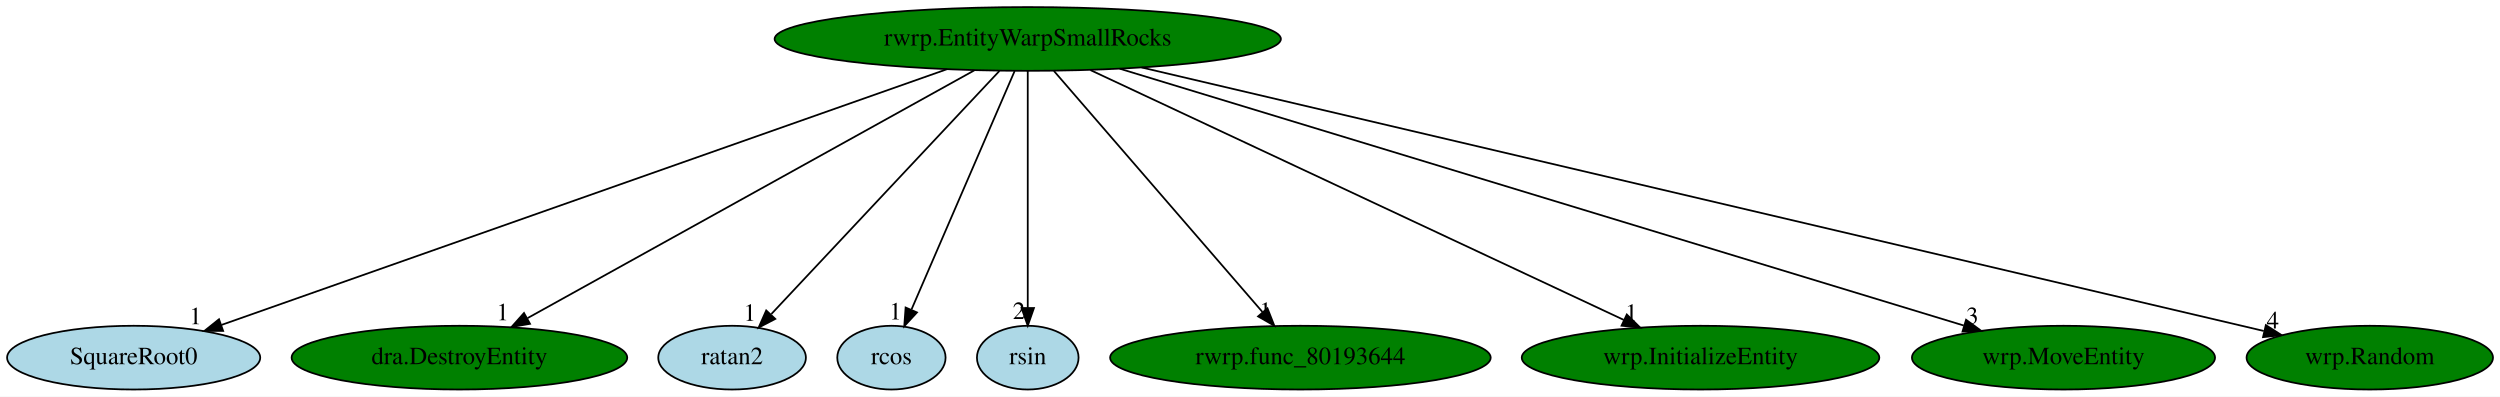
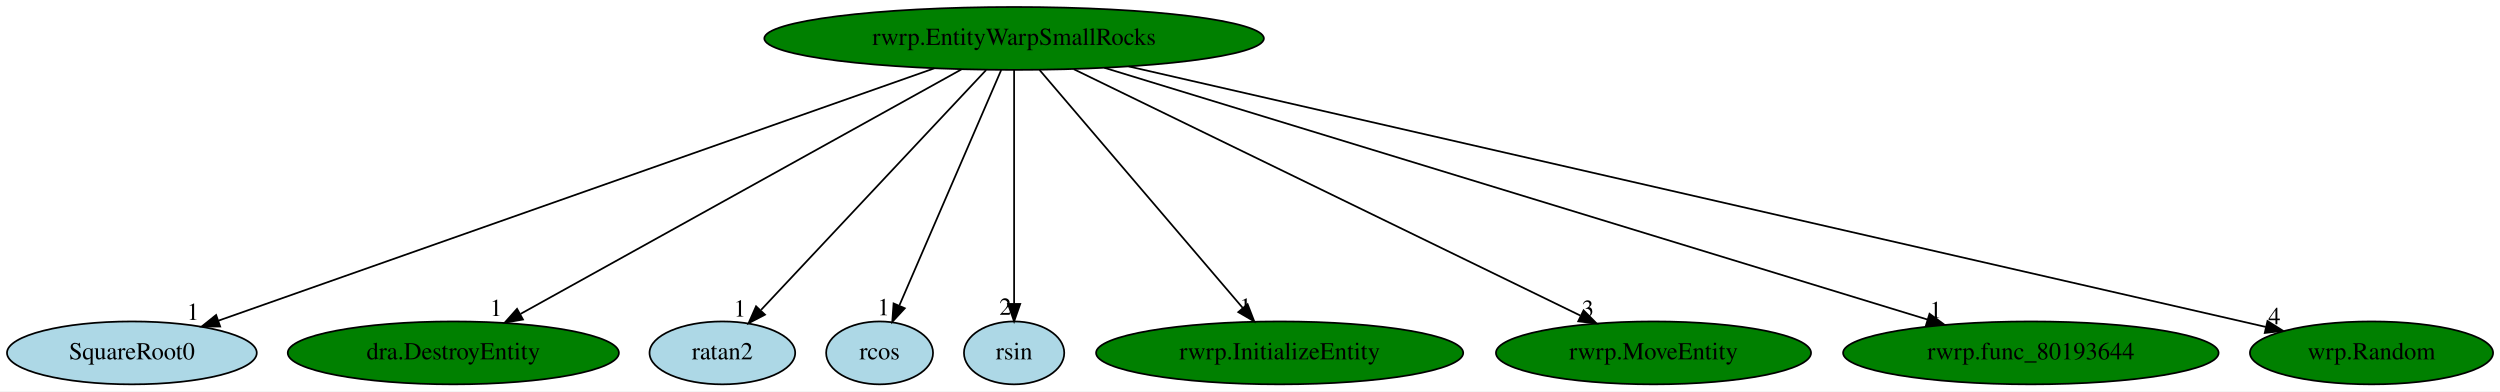
- <svg xmlns="http://www.w3.org/2000/svg" xmlns:xlink="http://www.w3.org/1999/xlink" width="1412pt" height="224pt" viewBox="0.00 0.00 1412.04 224.00">
+ <svg xmlns="http://www.w3.org/2000/svg" xmlns:xlink="http://www.w3.org/1999/xlink" width="1431pt" height="224pt" viewBox="0.00 0.00 1431.04 224.00">
  <g id="graph0" class="graph" transform="scale(1 1) rotate(0) translate(4 220)">
-     <polygon fill="white" stroke="transparent" points="-4,4 -4,-220 1408.04,-220 1408.04,4 -4,4" />
+     <polygon fill="white" stroke="transparent" points="-4,4 -4,-220 1427.04,-220 1427.04,4 -4,4" />
    <g id="node1" class="node">
      <ellipse fill="green" stroke="black" cx="576.49" cy="-198" rx="142.97" ry="18" />
      <text text-anchor="middle" x="576.49" y="-194.3" font-family="Times,serif" font-size="14.00">rwrp.EntityWarpSmallRocks</text>
    </g>
    <g id="node2" class="node">
      <g id="a_node2">
        <a xlink:href="SquareRoot0.svg" xlink:title="SquareRoot0">
          <ellipse fill="lightblue" stroke="black" cx="71.49" cy="-18" rx="71.49" ry="18" />
          <text text-anchor="middle" x="71.49" y="-14.3" font-family="Times,serif" font-size="14.00">SquareRoot0</text>
        </a>
      </g>
    </g>
    <g id="edge1" class="edge">
      <path fill="none" stroke="black" d="M530.79,-180.89C436.07,-147.51 219.06,-71.01 121.09,-36.48" />
      <polygon fill="black" stroke="black" points="122.03,-33.1 111.43,-33.08 119.7,-39.7 122.03,-33.1" />
      <text text-anchor="middle" x="106.43" y="-36.88" font-family="Times,serif" font-size="14.00">1</text>
    </g>
    <g id="node3" class="node">
      <g id="a_node3">
        <a xlink:href="dra.DestroyEntity.svg" xlink:title="dra.DestroyEntity">
          <ellipse fill="green" stroke="black" cx="255.49" cy="-18" rx="94.78" ry="18" />
          <text text-anchor="middle" x="255.49" y="-14.3" font-family="Times,serif" font-size="14.00">dra.DestroyEntity</text>
        </a>
      </g>
    </g>
    <g id="edge2" class="edge">
      <path fill="none" stroke="black" d="M546.29,-180.25C487.69,-147.75 358.61,-76.18 293.97,-40.33" />
      <polygon fill="black" stroke="black" points="295.36,-37.1 284.91,-35.31 291.96,-43.22 295.36,-37.1" />
      <text text-anchor="middle" x="279.91" y="-39.11" font-family="Times,serif" font-size="14.00">1</text>
    </g>
    <g id="node4" class="node">
      <g id="a_node4">
        <a xlink:href="ratan2.svg" xlink:title="ratan2">
          <ellipse fill="lightblue" stroke="black" cx="409.49" cy="-18" rx="41.69" ry="18" />
          <text text-anchor="middle" x="409.49" y="-14.3" font-family="Times,serif" font-size="14.00">ratan2</text>
        </a>
      </g>
    </g>
    <g id="edge3" class="edge">
      <path fill="none" stroke="black" d="M560.48,-179.93C530.5,-147.98 465.85,-79.07 431.69,-42.66" />
      <polygon fill="black" stroke="black" points="433.89,-39.88 424.49,-34.99 428.78,-44.67 433.89,-39.88" />
      <text text-anchor="middle" x="419.49" y="-38.79" font-family="Times,serif" font-size="14.00">1</text>
    </g>
    <g id="node5" class="node">
      <g id="a_node5">
        <a xlink:href="rcos.svg" xlink:title="rcos">
          <ellipse fill="lightblue" stroke="black" cx="499.49" cy="-18" rx="30.59" ry="18" />
          <text text-anchor="middle" x="499.49" y="-14.3" font-family="Times,serif" font-size="14.00">rcos</text>
        </a>
      </g>
    </g>
    <g id="edge4" class="edge">
      <path fill="none" stroke="black" d="M569.11,-179.93C555.62,-148.75 526.92,-82.4 510.9,-45.37" />
      <polygon fill="black" stroke="black" points="513.92,-43.54 506.74,-35.76 507.5,-46.32 513.92,-43.54" />
      <text text-anchor="middle" x="501.74" y="-39.56" font-family="Times,serif" font-size="14.00">1</text>
    </g>
    <g id="node6" class="node">
      <g id="a_node6">
        <a xlink:href="rsin.svg" xlink:title="rsin">
          <ellipse fill="lightblue" stroke="black" cx="576.49" cy="-18" rx="28.7" ry="18" />
          <text text-anchor="middle" x="576.49" y="-14.3" font-family="Times,serif" font-size="14.00">rsin</text>
        </a>
      </g>
    </g>
    <g id="edge5" class="edge">
      <path fill="none" stroke="black" d="M576.49,-179.93C576.49,-148.97 576.49,-83.3 576.49,-46.13" />
      <polygon fill="black" stroke="black" points="579.99,-46.02 576.49,-36.02 572.99,-46.02 579.99,-46.02" />
      <text text-anchor="middle" x="571.49" y="-39.82" font-family="Times,serif" font-size="14.00">2</text>
    </g>
    <g id="node7" class="node">
      <g id="a_node7">
-         <a xlink:href="rwrp.func_80193644.svg" xlink:title="rwrp.func_80193644">
-           <ellipse fill="green" stroke="black" cx="730.49" cy="-18" rx="107.48" ry="18" />
-           <text text-anchor="middle" x="730.49" y="-14.3" font-family="Times,serif" font-size="14.00">rwrp.func_80193644</text>
+         <a xlink:href="rwrp.InitializeEntity.svg" xlink:title="rwrp.InitializeEntity">
+           <ellipse fill="green" stroke="black" cx="728.49" cy="-18" rx="105.08" ry="18" />
+           <text text-anchor="middle" x="728.49" y="-14.3" font-family="Times,serif" font-size="14.00">rwrp.InitializeEntity</text>
        </a>
      </g>
    </g>
    <g id="edge6" class="edge">
-       <path fill="none" stroke="black" d="M591.26,-179.93C618.63,-148.3 677.32,-80.46 709.06,-43.78" />
-       <polygon fill="black" stroke="black" points="711.88,-45.87 715.77,-36.02 706.58,-41.29 711.88,-45.87" />
-       <text text-anchor="middle" x="710.77" y="-39.82" font-family="Times,serif" font-size="14.00">1</text>
+       <path fill="none" stroke="black" d="M591.07,-179.93C618.08,-148.3 676.01,-80.46 707.34,-43.78" />
+       <polygon fill="black" stroke="black" points="710.13,-45.89 713.96,-36.02 704.81,-41.35 710.13,-45.89" />
+       <text text-anchor="middle" x="708.96" y="-39.82" font-family="Times,serif" font-size="14.00">1</text>
    </g>
    <g id="node8" class="node">
      <g id="a_node8">
-         <a xlink:href="wrp.InitializeEntity.svg" xlink:title="wrp.InitializeEntity">
-           <ellipse fill="green" stroke="black" cx="956.49" cy="-18" rx="100.98" ry="18" />
-           <text text-anchor="middle" x="956.49" y="-14.3" font-family="Times,serif" font-size="14.00">wrp.InitializeEntity</text>
+         <a xlink:href="rwrp.MoveEntity.svg" xlink:title="rwrp.MoveEntity">
+           <ellipse fill="green" stroke="black" cx="942.49" cy="-18" rx="90.18" ry="18" />
+           <text text-anchor="middle" x="942.49" y="-14.3" font-family="Times,serif" font-size="14.00">rwrp.MoveEntity</text>
        </a>
      </g>
    </g>
    <g id="edge7" class="edge">
-       <path fill="none" stroke="black" d="M611.9,-180.41C681.78,-147.68 837.23,-74.87 913.12,-39.32" />
-       <polygon fill="black" stroke="black" points="914.84,-42.38 922.41,-34.97 911.87,-36.04 914.84,-42.38" />
-       <text text-anchor="middle" x="917.41" y="-38.77" font-family="Times,serif" font-size="14.00">1</text>
+       <path fill="none" stroke="black" d="M610.6,-180.41C677.85,-147.71 827.39,-74.98 900.55,-39.4" />
+       <polygon fill="black" stroke="black" points="902.46,-42.36 909.93,-34.84 899.4,-36.07 902.46,-42.36" />
+       <text text-anchor="middle" x="904.93" y="-38.64" font-family="Times,serif" font-size="14.00">3</text>
    </g>
    <g id="node9" class="node">
      <g id="a_node9">
-         <a xlink:href="wrp.MoveEntity.svg" xlink:title="wrp.MoveEntity">
-           <ellipse fill="green" stroke="black" cx="1161.49" cy="-18" rx="85.59" ry="18" />
-           <text text-anchor="middle" x="1161.49" y="-14.3" font-family="Times,serif" font-size="14.00">wrp.MoveEntity</text>
+         <a xlink:href="rwrp.func_80193644.svg" xlink:title="rwrp.func_80193644">
+           <ellipse fill="green" stroke="black" cx="1158.49" cy="-18" rx="107.48" ry="18" />
+           <text text-anchor="middle" x="1158.49" y="-14.3" font-family="Times,serif" font-size="14.00">rwrp.func_80193644</text>
        </a>
      </g>
    </g>
    <g id="edge8" class="edge">
-       <path fill="none" stroke="black" d="M628.41,-181.2C737.93,-147.88 991.86,-70.62 1105.16,-36.14" />
-       <polygon fill="black" stroke="black" points="1106.47,-39.4 1115.02,-33.14 1104.44,-32.7 1106.47,-39.4" />
-       <text text-anchor="middle" x="1110.02" y="-36.94" font-family="Times,serif" font-size="14.00">3</text>
+       <path fill="none" stroke="black" d="M628.14,-181.2C736.13,-148.18 985.23,-71.99 1099.4,-37.07" />
+       <polygon fill="black" stroke="black" points="1100.49,-40.4 1109.03,-34.13 1098.44,-33.71 1100.49,-40.4" />
+       <text text-anchor="middle" x="1104.03" y="-37.93" font-family="Times,serif" font-size="14.00">1</text>
    </g>
    <g id="node10" class="node">
      <g id="a_node10">
        <a xlink:href="wrp.Random.svg" xlink:title="wrp.Random">
-           <ellipse fill="green" stroke="black" cx="1334.49" cy="-18" rx="69.59" ry="18" />
-           <text text-anchor="middle" x="1334.49" y="-14.3" font-family="Times,serif" font-size="14.00">wrp.Random</text>
+           <ellipse fill="green" stroke="black" cx="1353.49" cy="-18" rx="69.59" ry="18" />
+           <text text-anchor="middle" x="1353.49" y="-14.3" font-family="Times,serif" font-size="14.00">wrp.Random</text>
        </a>
      </g>
    </g>
    <g id="edge9" class="edge">
-       <path fill="none" stroke="black" d="M640.79,-181.9C785.35,-147.96 1134.29,-66.01 1274.59,-33.07" />
-       <polygon fill="black" stroke="black" points="1275.79,-36.38 1284.73,-30.69 1274.19,-29.57 1275.79,-36.38" />
-       <text text-anchor="middle" x="1279.73" y="-34.49" font-family="Times,serif" font-size="14.00">4</text>
+       <path fill="none" stroke="black" d="M642.07,-181.98C790.35,-148.01 1149.63,-65.7 1292.97,-32.86" />
+       <polygon fill="black" stroke="black" points="1293.95,-36.23 1302.91,-30.59 1292.38,-29.41 1293.95,-36.23" />
+       <text text-anchor="middle" x="1297.91" y="-34.39" font-family="Times,serif" font-size="14.00">4</text>
    </g>
  </g>
</svg>
